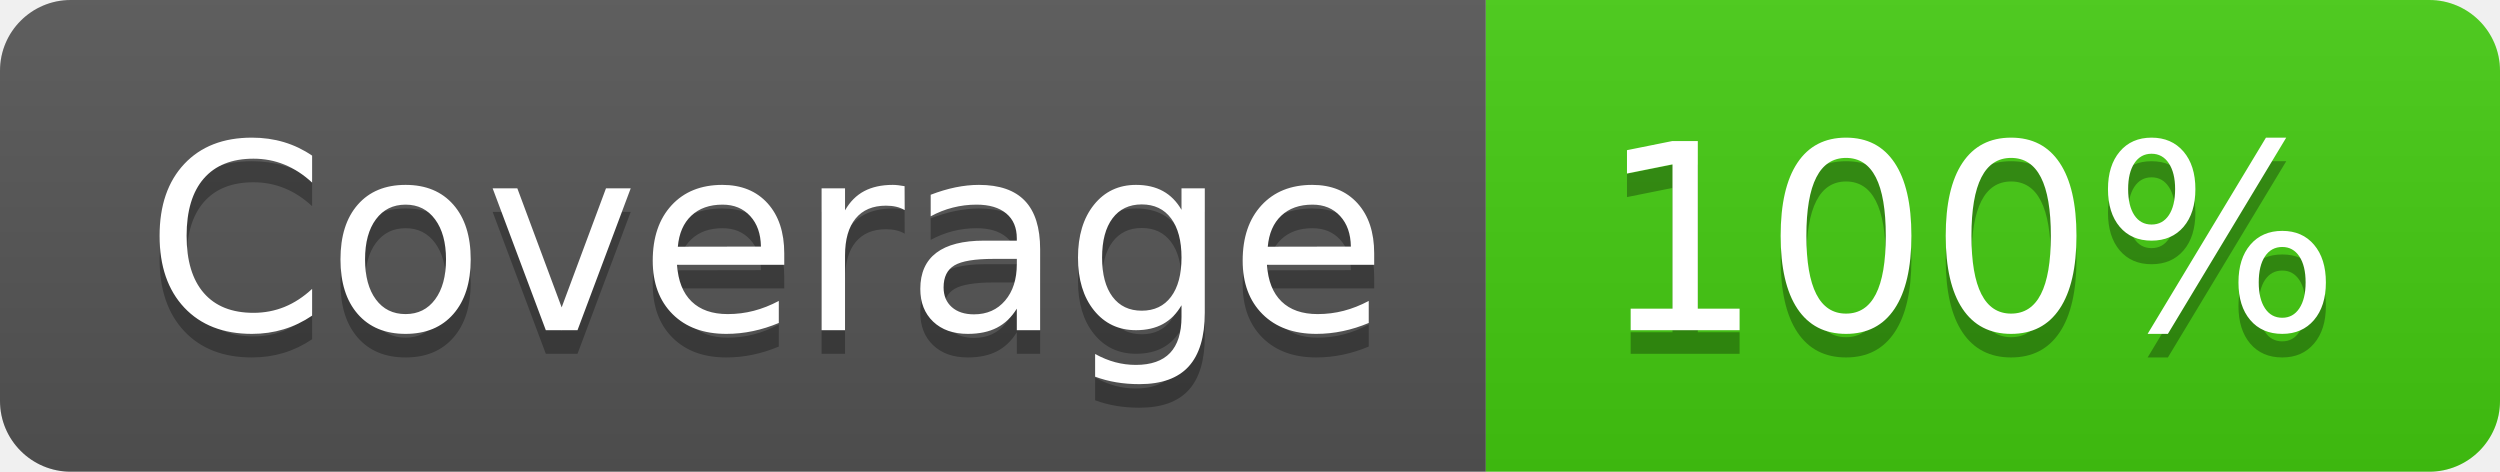
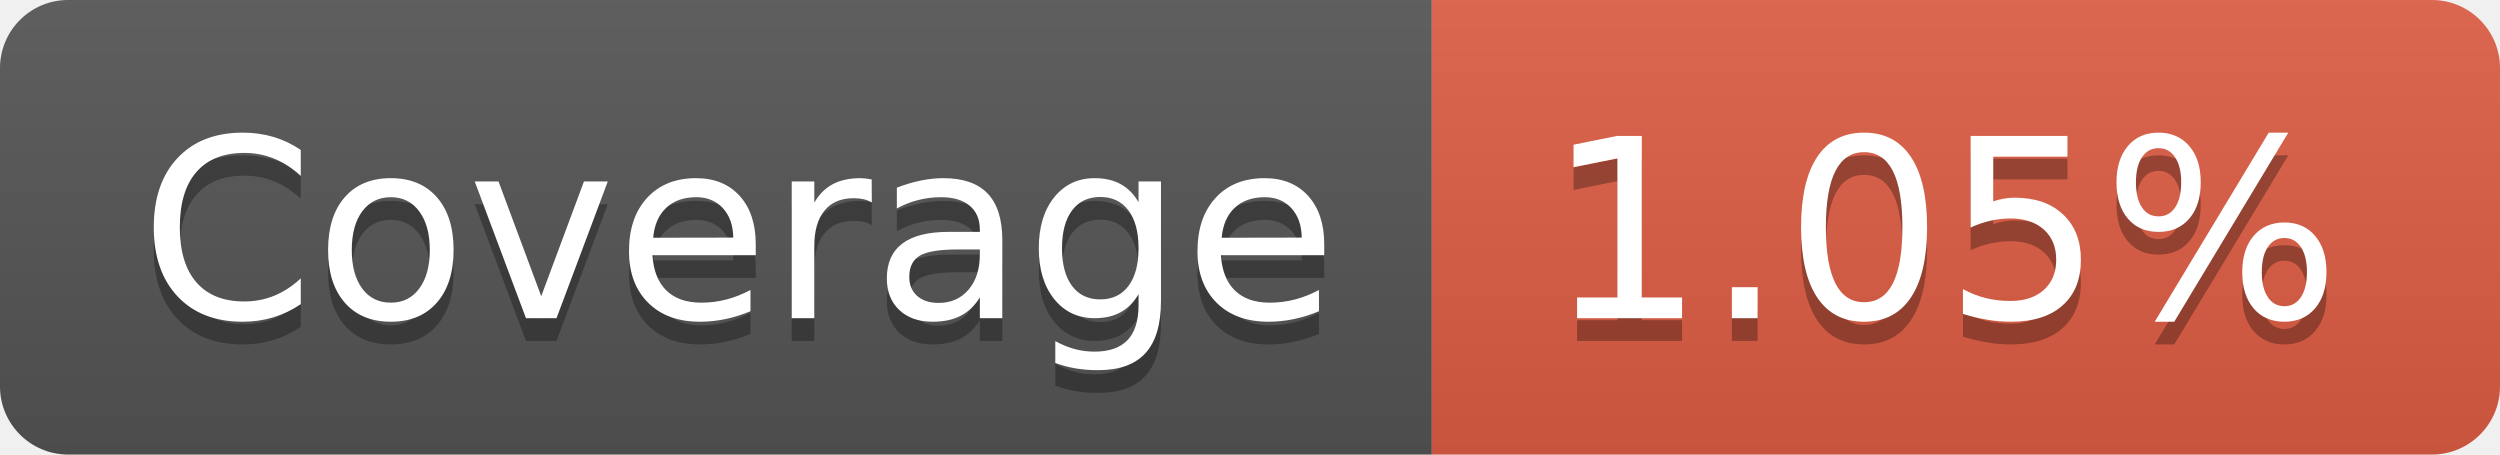
- <svg xmlns="http://www.w3.org/2000/svg" width="106" height="20" role="img" aria-label="Coverage: 100%">
+ <svg xmlns="http://www.w3.org/2000/svg" width="110" height="20" role="img" aria-label="Coverage: 1.05%">
  <linearGradient id="s" x2="0" y2="100%">
    <stop offset="0" stop-color="#bbb" stop-opacity=".1" />
    <stop offset="1" stop-opacity=".1" />
  </linearGradient>
  <clipPath id="r">
-     <rect width="106" height="20" rx="3" fill="#fff" />
+     <rect width="110" height="20" rx="3" fill="#fff" />
  </clipPath>
  <g clip-path="url(#r)">
    <rect width="63" height="20" fill="#555" />
-     <rect x="63" width="43" height="20" fill="#4c1" />
-     <rect width="106" height="20" fill="url(#s)" />
+     <rect x="63" width="47" height="20" fill="#e05d44" />
+     <rect width="110" height="20" fill="url(#s)" />
  </g>
  <g fill="#fff" text-anchor="middle" font-family="Verdana,Geneva,DejaVu Sans,sans-serif" text-rendering="geometricPrecision" font-size="110">
    <text aria-hidden="true" x="325" y="150" fill="#010101" fill-opacity=".3" transform="scale(.1)" textLength="530">Coverage</text>
    <text x="325" y="140" transform="scale(.1)" fill="#fff" textLength="530">Coverage</text>
-     <text aria-hidden="true" x="835" y="150" fill="#010101" fill-opacity=".3" transform="scale(.1)" textLength="330">100%</text>
-     <text x="835" y="140" transform="scale(.1)" fill="#fff" textLength="330">100%</text>
+     <text aria-hidden="true" x="855" y="150" fill="#010101" fill-opacity=".3" transform="scale(.1)" textLength="370">1.05%</text>
+     <text x="855" y="140" transform="scale(.1)" fill="#fff" textLength="370">1.05%</text>
  </g>
</svg>
